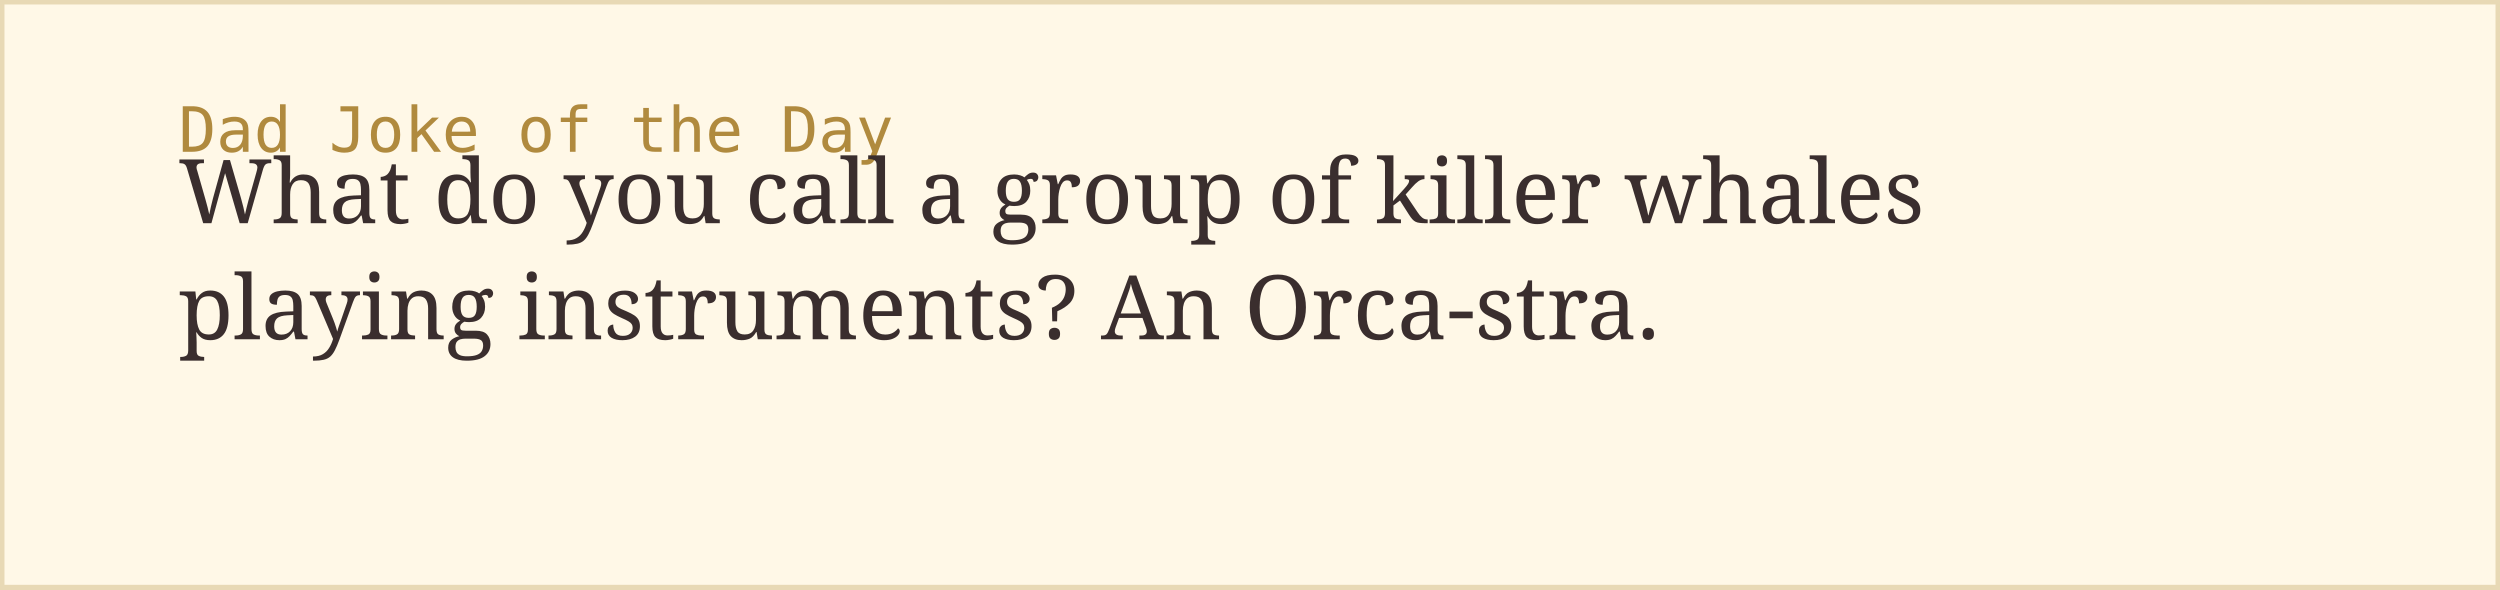
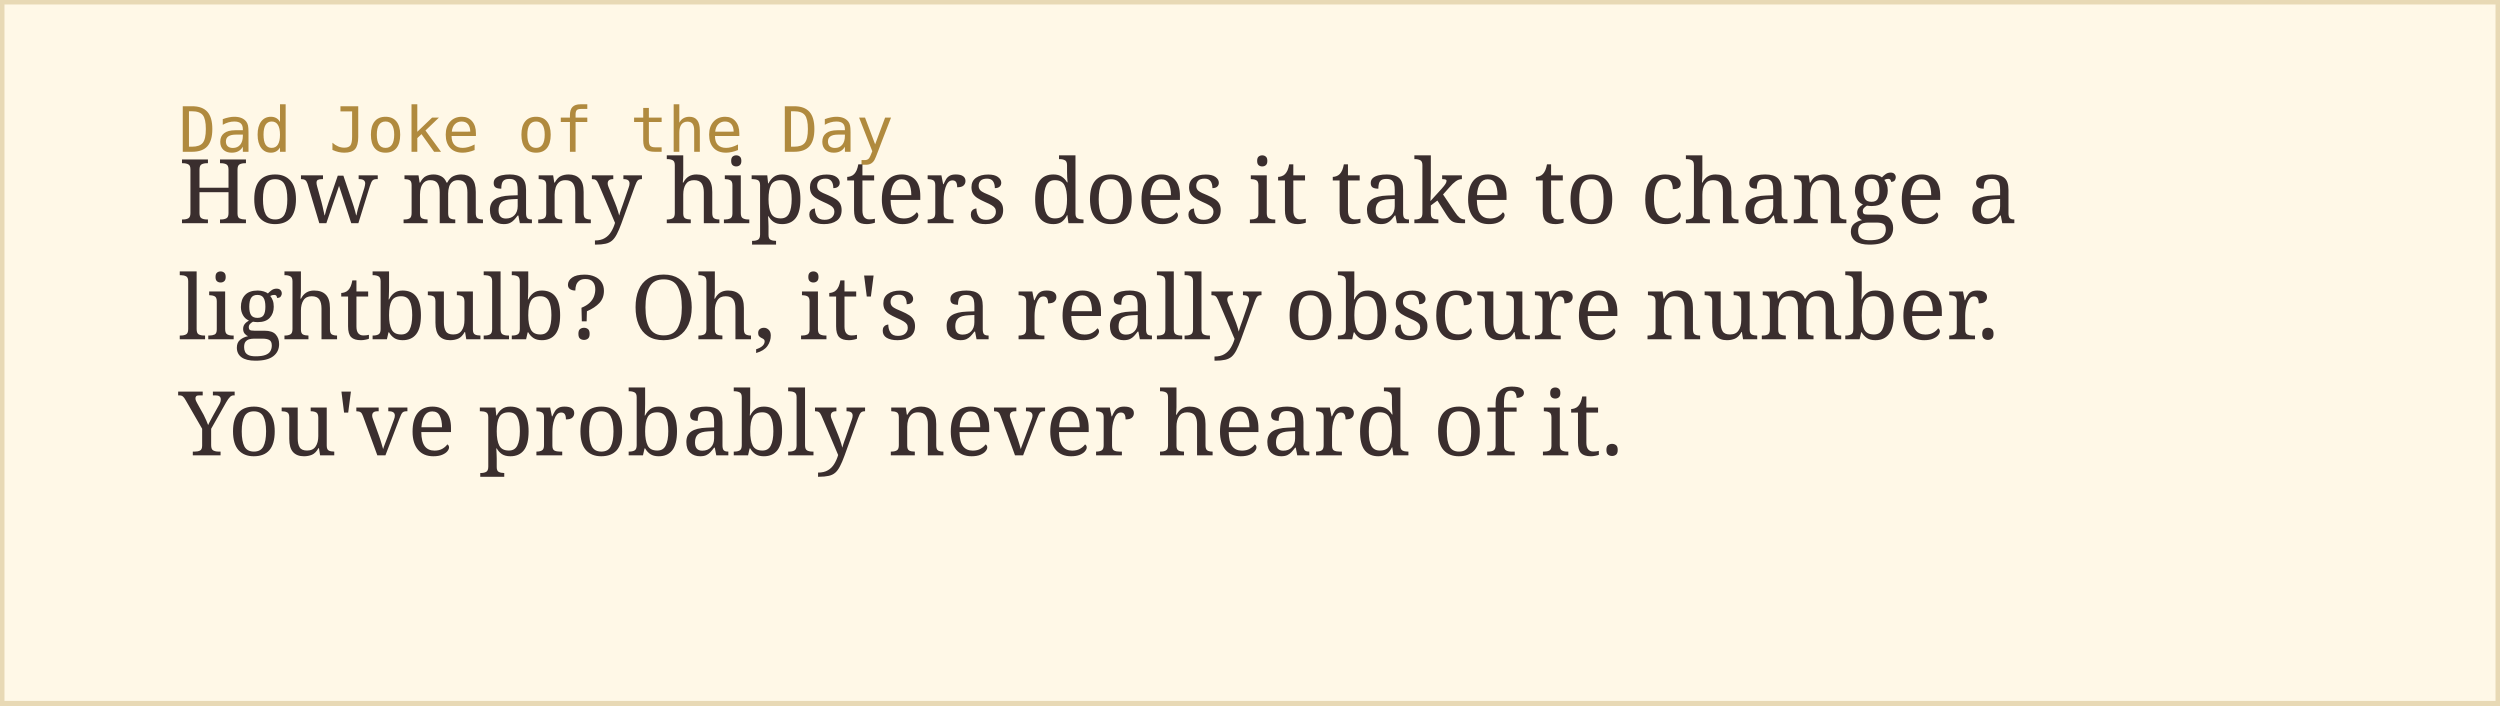
- <svg xmlns="http://www.w3.org/2000/svg" width="560" height="132">
+ <svg xmlns="http://www.w3.org/2000/svg" width="560" height="158">
  <rect width="100%" height="100%" fill="#fff8e7" stroke="#e8d9b5" stroke-width="2" />
  <text x="40" y="34" font-family="monospace" font-size="14" fill="#b08a3e">Dad Joke of the Day</text>
-   <text x="40" y="50" font-family="Georgia, serif" font-size="20" fill="#3a2e2e">What do you call a group of killer whales</text>
-   <text x="40" y="76" font-family="Georgia, serif" font-size="20" fill="#3a2e2e">playing instruments? An Orca-stra.</text>
+   <text x="40" y="50" font-family="Georgia, serif" font-size="20" fill="#3a2e2e">How many hipsters does it take to change a</text>
+   <text x="40" y="76" font-family="Georgia, serif" font-size="20" fill="#3a2e2e">lightbulb? Oh, it's a really obscure number.</text>
+   <text x="40" y="102" font-family="Georgia, serif" font-size="20" fill="#3a2e2e">You've probably never heard of it.</text>
</svg>
